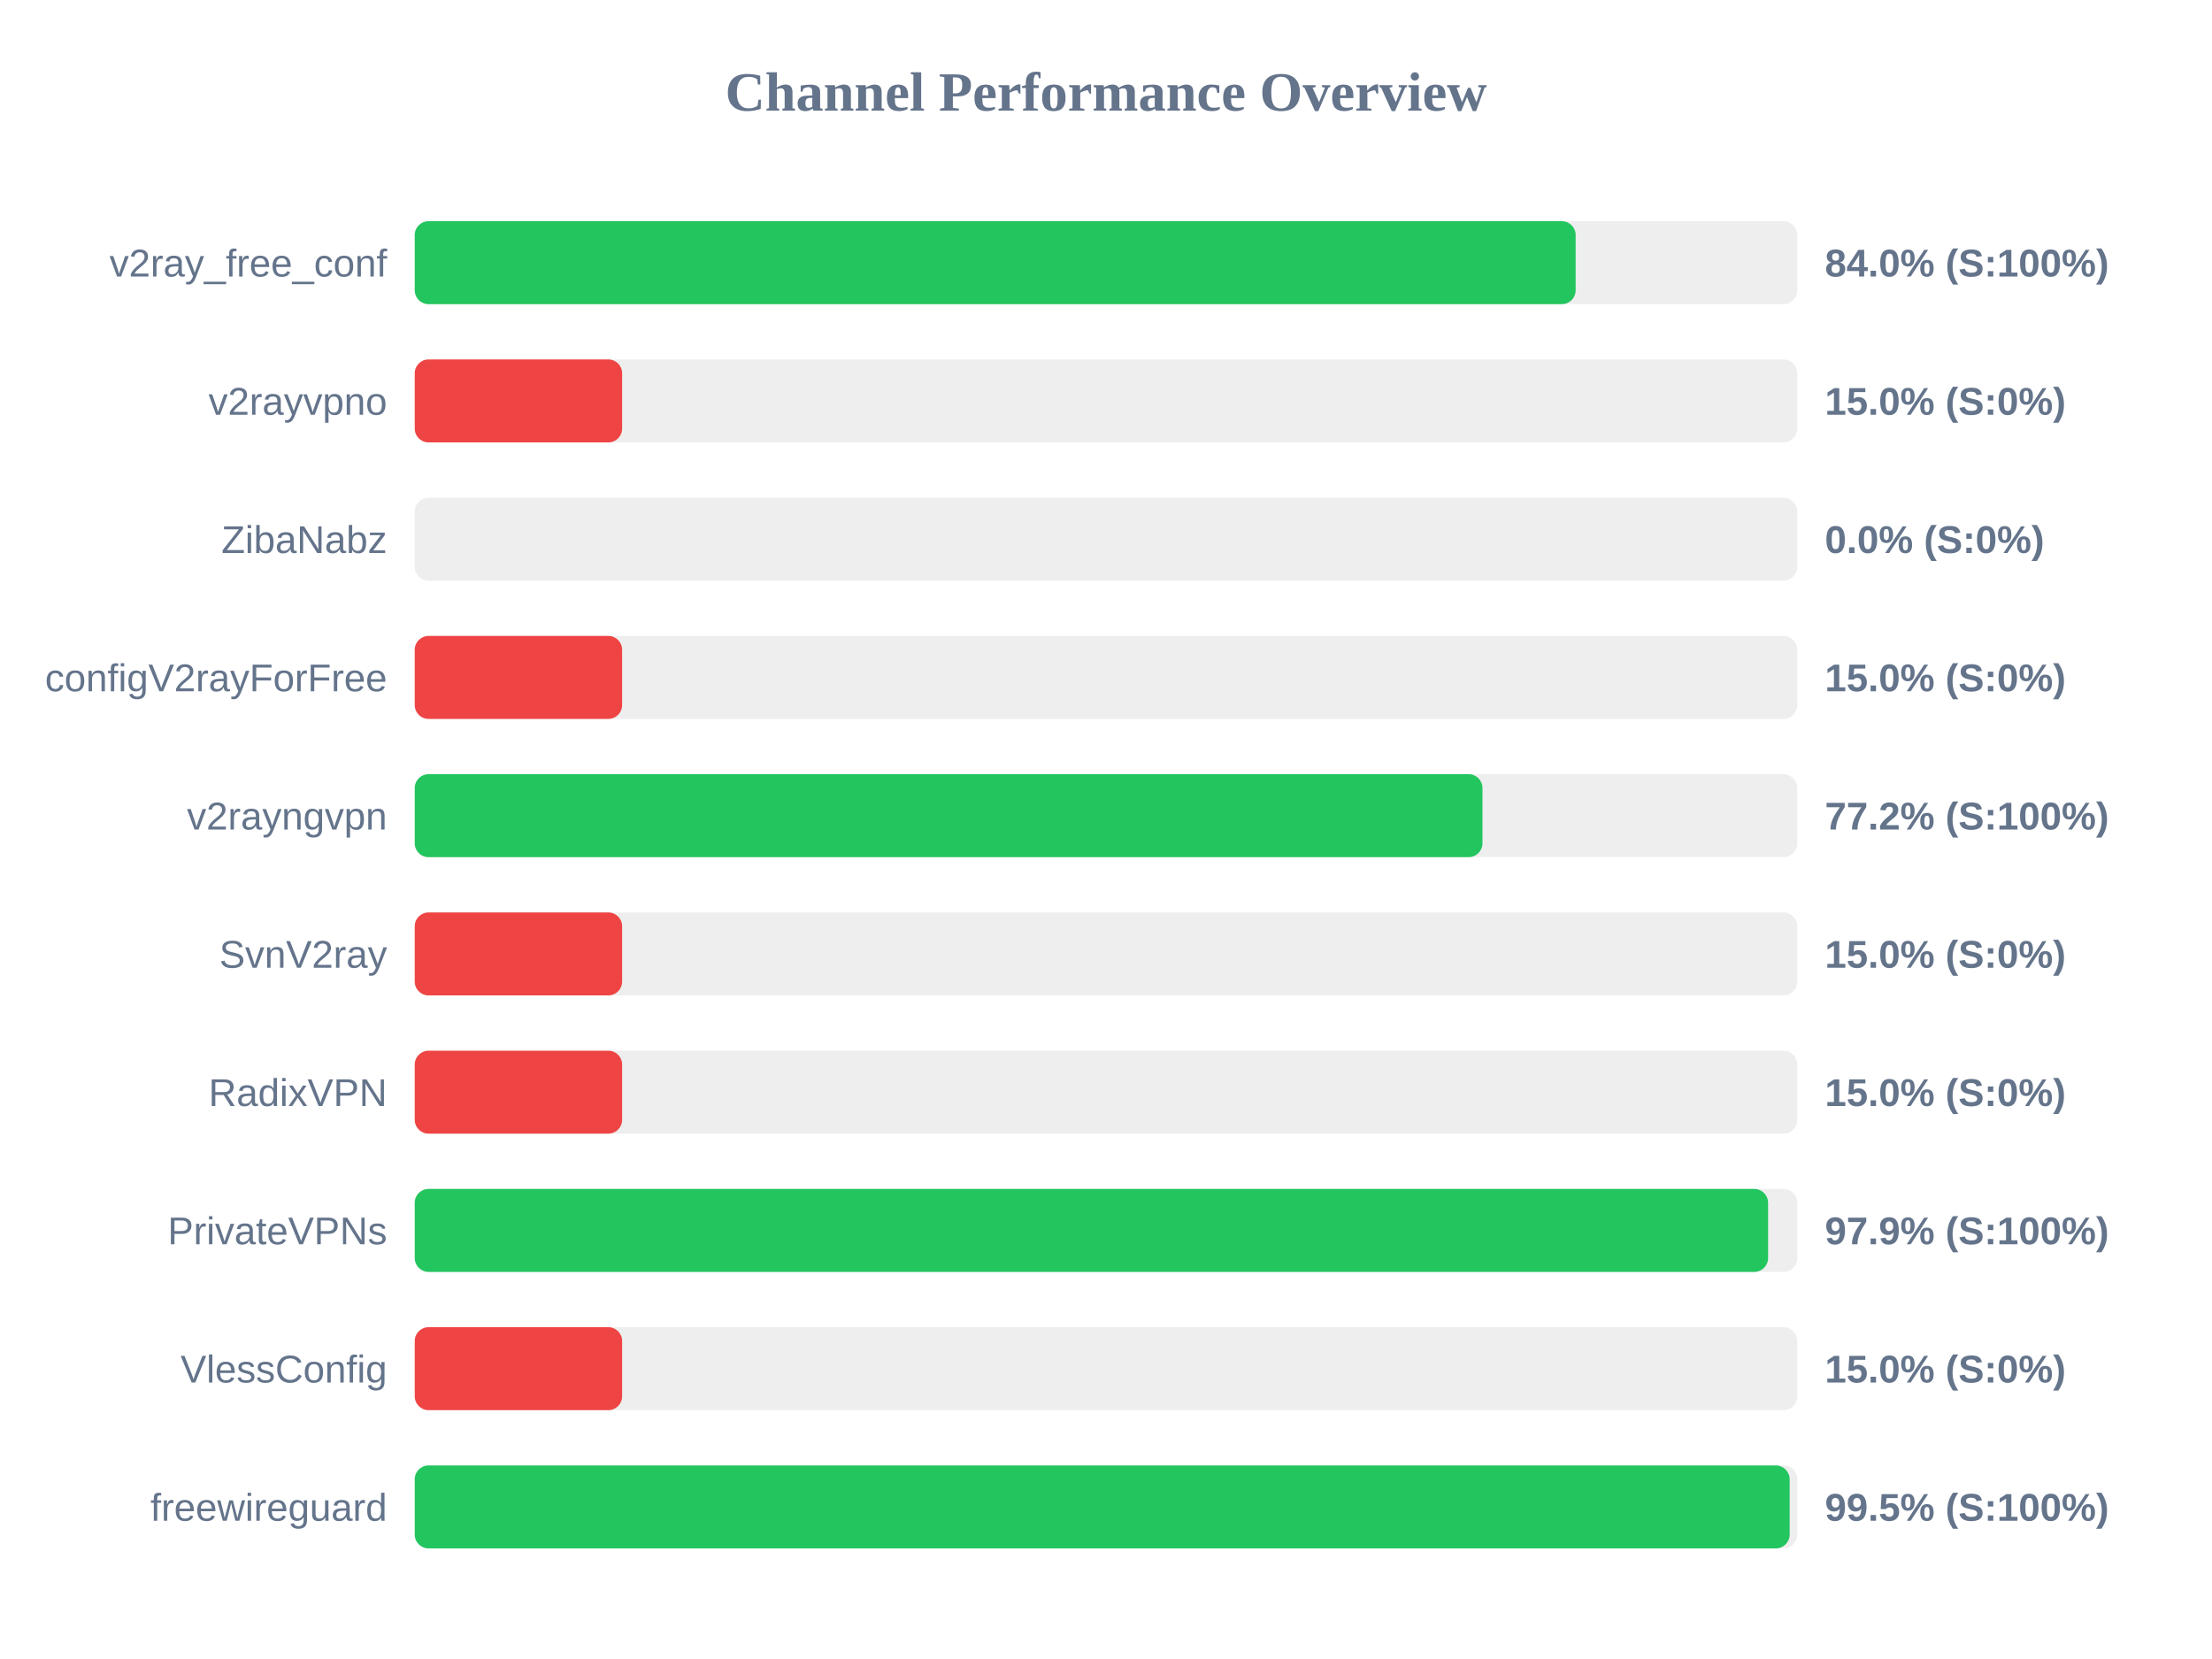
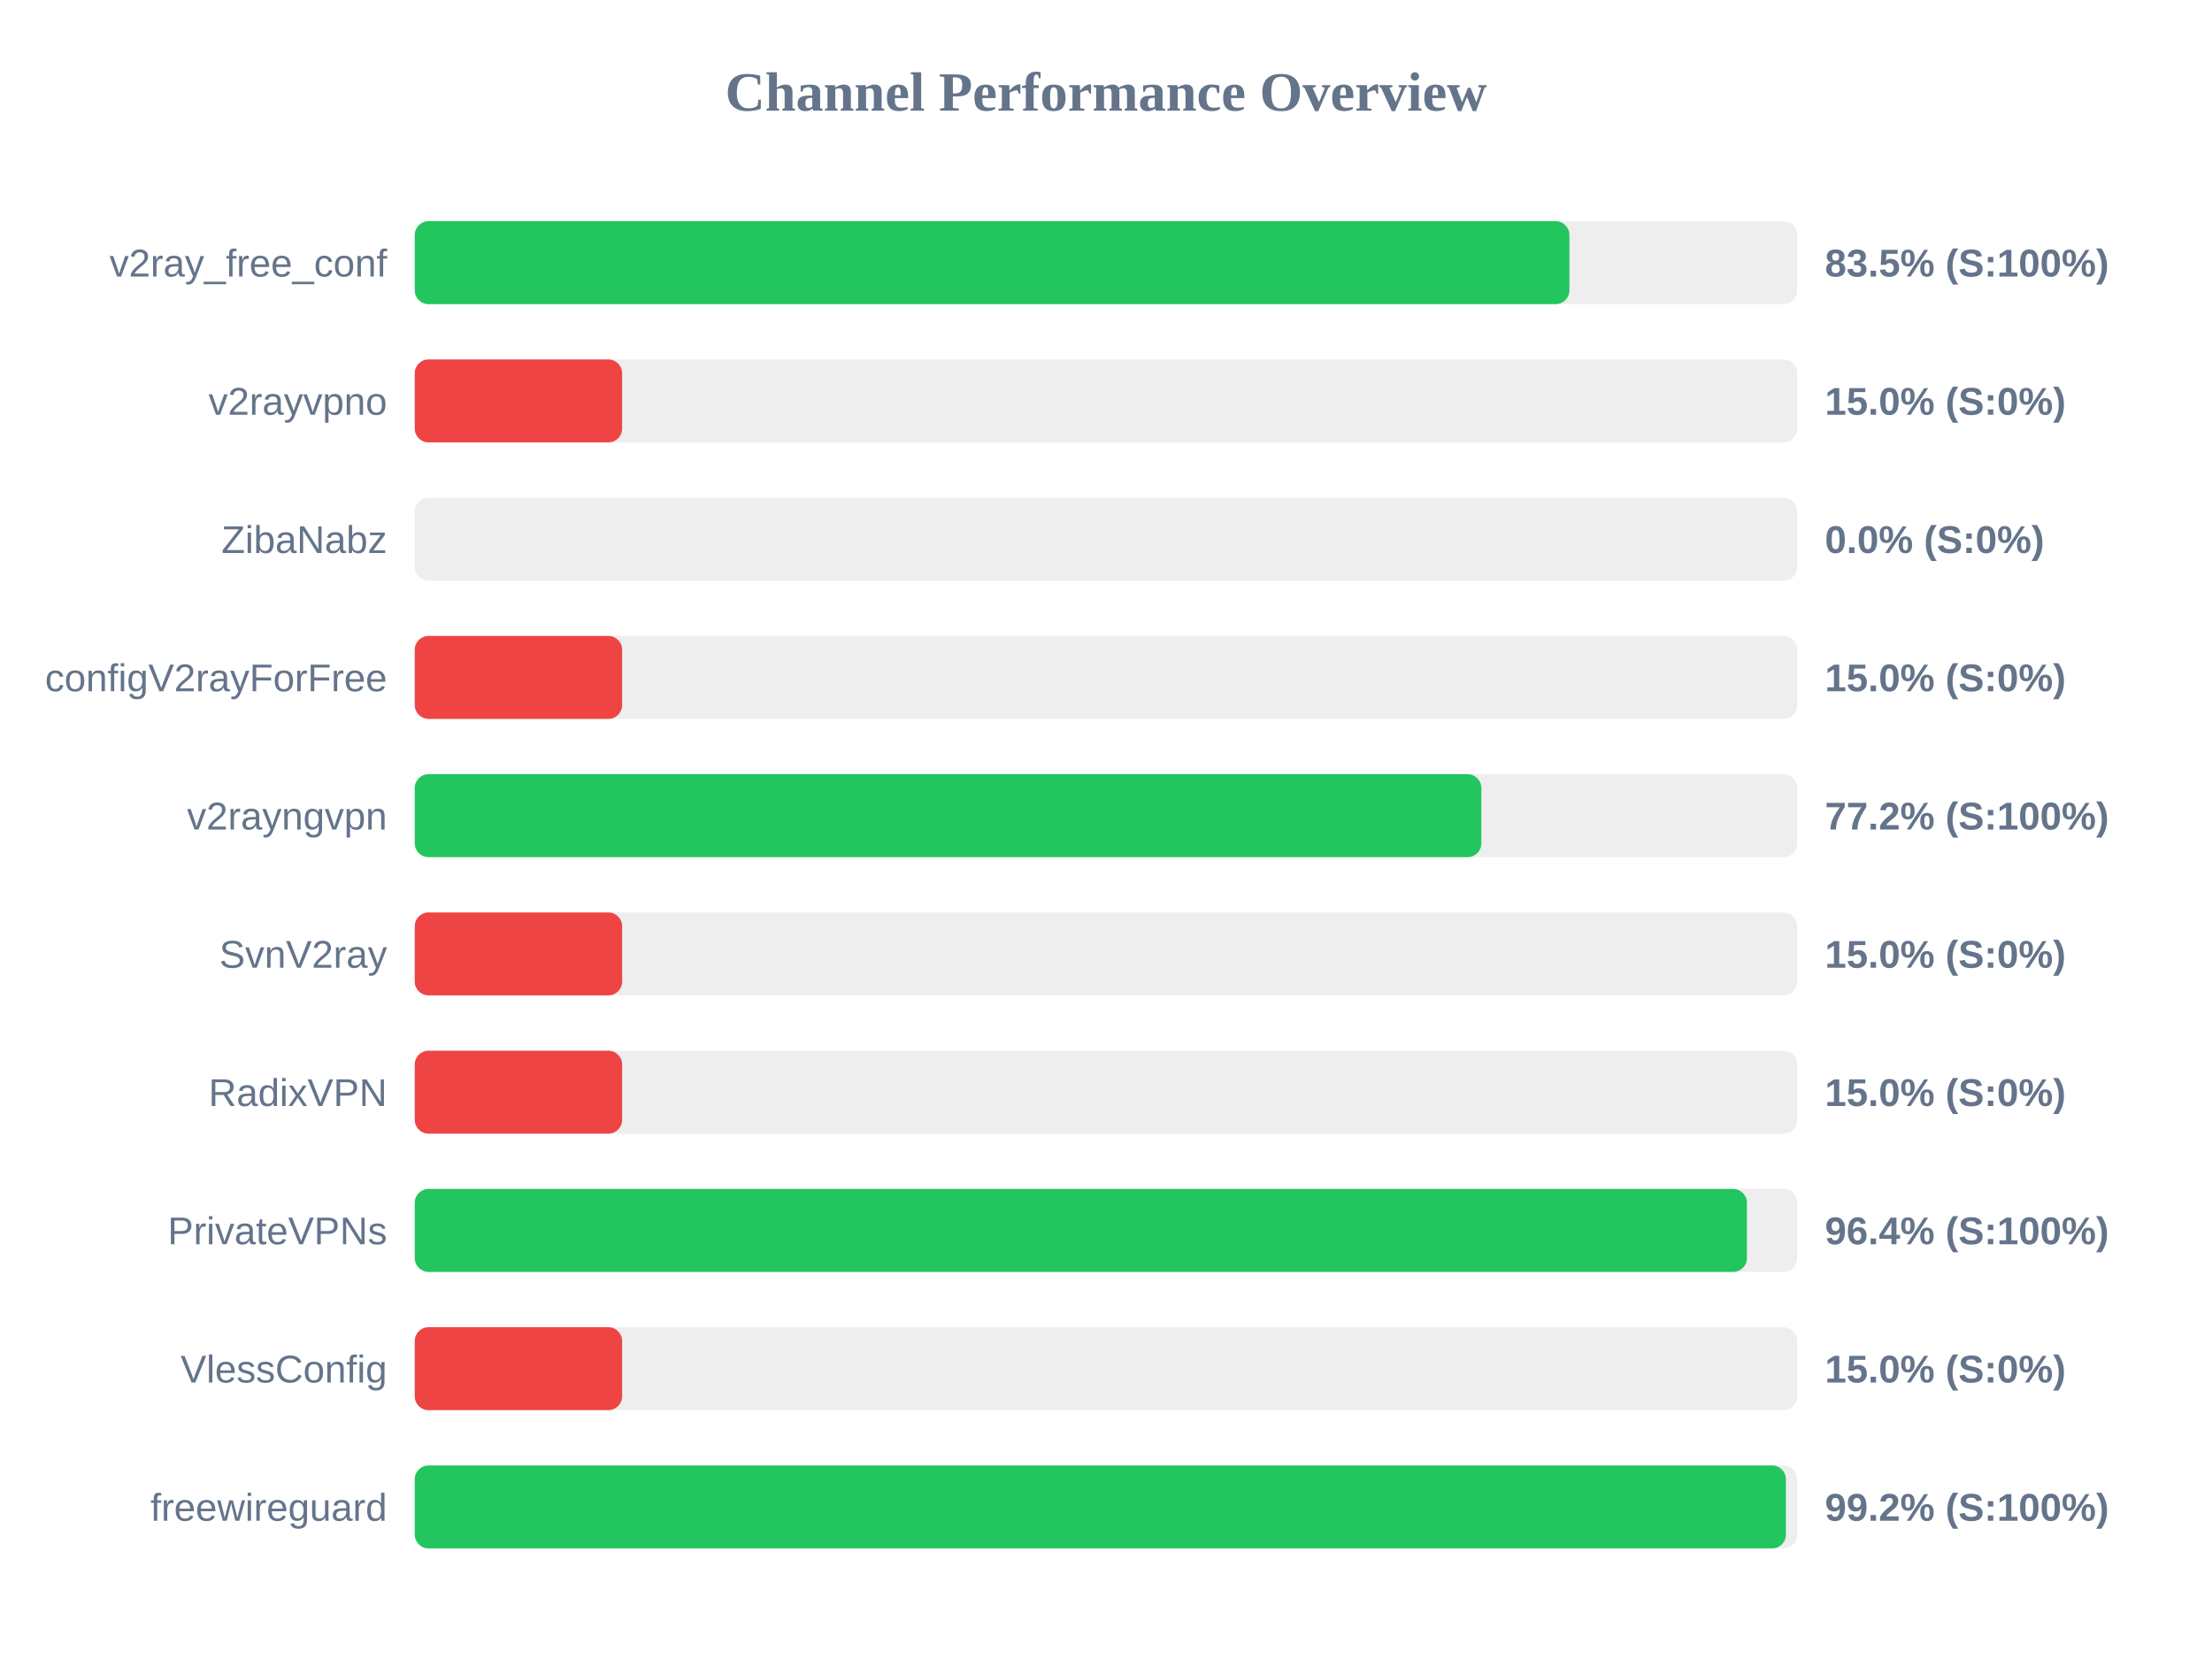
<svg xmlns="http://www.w3.org/2000/svg" width="800" height="600" version="1.1">
  <style>
        .row { font: 14px Arial; fill: #64748b; }
        .score { font: bold 14px Arial; fill: #64748b; }
    </style>
  <text x="400" y="40" text-anchor="middle" font-size="20px" font-weight="bold" fill="#64748b">Channel Performance Overview</text>
  <rect x="150" y="80" width="500" height="30" fill="#eee" rx="5" />
-   <rect x="150" y="80" width="419.85" height="30" fill="#22c55e" rx="5" />
+   <rect x="150" y="80" width="417.6" height="30" fill="#22c55e" rx="5" />
  <text x="140" y="100" text-anchor="end" class="row">v2ray_free_conf</text>
-   <text x="660" y="100" text-anchor="start" class="score">84.0% (S:100%)</text>
+   <text x="660" y="100" text-anchor="start" class="score">83.5% (S:100%)</text>
  <rect x="150" y="130" width="500" height="30" fill="#eee" rx="5" />
  <rect x="150" y="130" width="75.0" height="30" fill="#ef4444" rx="5" />
  <text x="140" y="150" text-anchor="end" class="row">v2rayvpno</text>
  <text x="660" y="150" text-anchor="start" class="score">15.0% (S:0%)</text>
  <rect x="150" y="180" width="500" height="30" fill="#eee" rx="5" />
  <rect x="150" y="180" width="0.0" height="30" fill="#ef4444" rx="5" />
  <text x="140" y="200" text-anchor="end" class="row">ZibaNabz</text>
  <text x="660" y="200" text-anchor="start" class="score">0.0% (S:0%)</text>
  <rect x="150" y="230" width="500" height="30" fill="#eee" rx="5" />
  <rect x="150" y="230" width="75.0" height="30" fill="#ef4444" rx="5" />
  <text x="140" y="250" text-anchor="end" class="row">configV2rayForFree</text>
  <text x="660" y="250" text-anchor="start" class="score">15.0% (S:0%)</text>
  <rect x="150" y="280" width="500" height="30" fill="#eee" rx="5" />
-   <rect x="150" y="280" width="386.15" height="30" fill="#22c55e" rx="5" />
+   <rect x="150" y="280" width="385.75" height="30" fill="#22c55e" rx="5" />
  <text x="140" y="300" text-anchor="end" class="row">v2rayngvpn</text>
  <text x="660" y="300" text-anchor="start" class="score">77.2% (S:100%)</text>
  <rect x="150" y="330" width="500" height="30" fill="#eee" rx="5" />
  <rect x="150" y="330" width="75.0" height="30" fill="#ef4444" rx="5" />
  <text x="140" y="350" text-anchor="end" class="row">SvnV2ray</text>
  <text x="660" y="350" text-anchor="start" class="score">15.0% (S:0%)</text>
  <rect x="150" y="380" width="500" height="30" fill="#eee" rx="5" />
  <rect x="150" y="380" width="75.0" height="30" fill="#ef4444" rx="5" />
  <text x="140" y="400" text-anchor="end" class="row">RadixVPN</text>
  <text x="660" y="400" text-anchor="start" class="score">15.0% (S:0%)</text>
  <rect x="150" y="430" width="500" height="30" fill="#eee" rx="5" />
-   <rect x="150" y="430" width="489.45" height="30" fill="#22c55e" rx="5" />
+   <rect x="150" y="430" width="481.8" height="30" fill="#22c55e" rx="5" />
  <text x="140" y="450" text-anchor="end" class="row">PrivateVPNs</text>
-   <text x="660" y="450" text-anchor="start" class="score">97.9% (S:100%)</text>
+   <text x="660" y="450" text-anchor="start" class="score">96.4% (S:100%)</text>
  <rect x="150" y="480" width="500" height="30" fill="#eee" rx="5" />
  <rect x="150" y="480" width="75.0" height="30" fill="#ef4444" rx="5" />
  <text x="140" y="500" text-anchor="end" class="row">VlessConfig</text>
  <text x="660" y="500" text-anchor="start" class="score">15.0% (S:0%)</text>
  <rect x="150" y="530" width="500" height="30" fill="#eee" rx="5" />
-   <rect x="150" y="530" width="497.25" height="30" fill="#22c55e" rx="5" />
+   <rect x="150" y="530" width="495.9" height="30" fill="#22c55e" rx="5" />
  <text x="140" y="550" text-anchor="end" class="row">freewireguard</text>
-   <text x="660" y="550" text-anchor="start" class="score">99.5% (S:100%)</text>
+   <text x="660" y="550" text-anchor="start" class="score">99.2% (S:100%)</text>
</svg>
